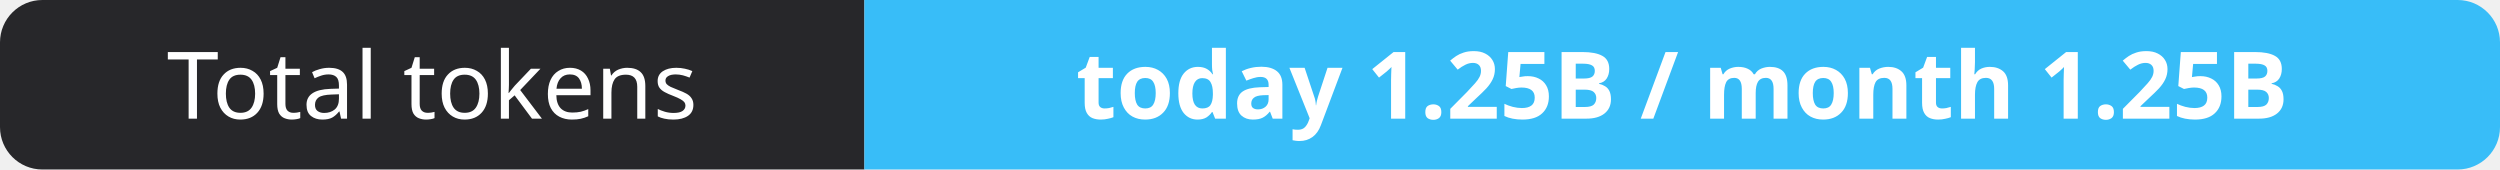
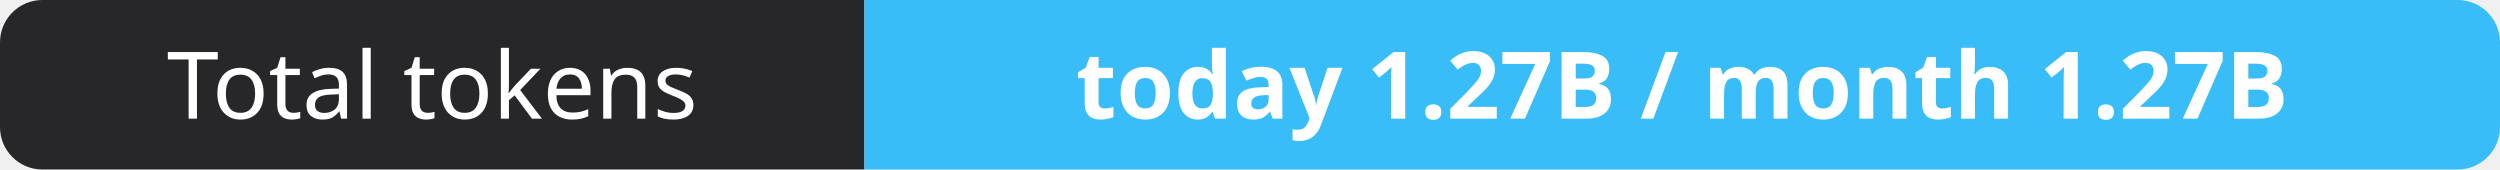
- <svg xmlns="http://www.w3.org/2000/svg" width="295" height="20" role="img" aria-label="Total tokens: today 1.25B / month 1.25B">
+ <svg xmlns="http://www.w3.org/2000/svg" width="295" height="20" role="img" aria-label="Total tokens: today 1.27B / month 1.27B">
  <clipPath id="r">
    <rect width="295" height="20" rx="5" fill="#fff" />
  </clipPath>
  <g clip-path="url(#r)">
    <rect width="102" height="20" fill="#27272a" />
    <rect x="102" width="193" height="20" fill="#38bdf8" />
  </g>
  <g fill="#fff" text-anchor="middle" font-family="Verdana,Geneva,sans-serif" font-size="11">
    <text x="51.0" y="14">Total tokens</text>
-     <text x="198.5" y="14" font-weight="700">today 1.25B / month 1.25B</text>
+     <text x="198.5" y="14" font-weight="700">today 1.27B / month 1.27B</text>
  </g>
</svg>
